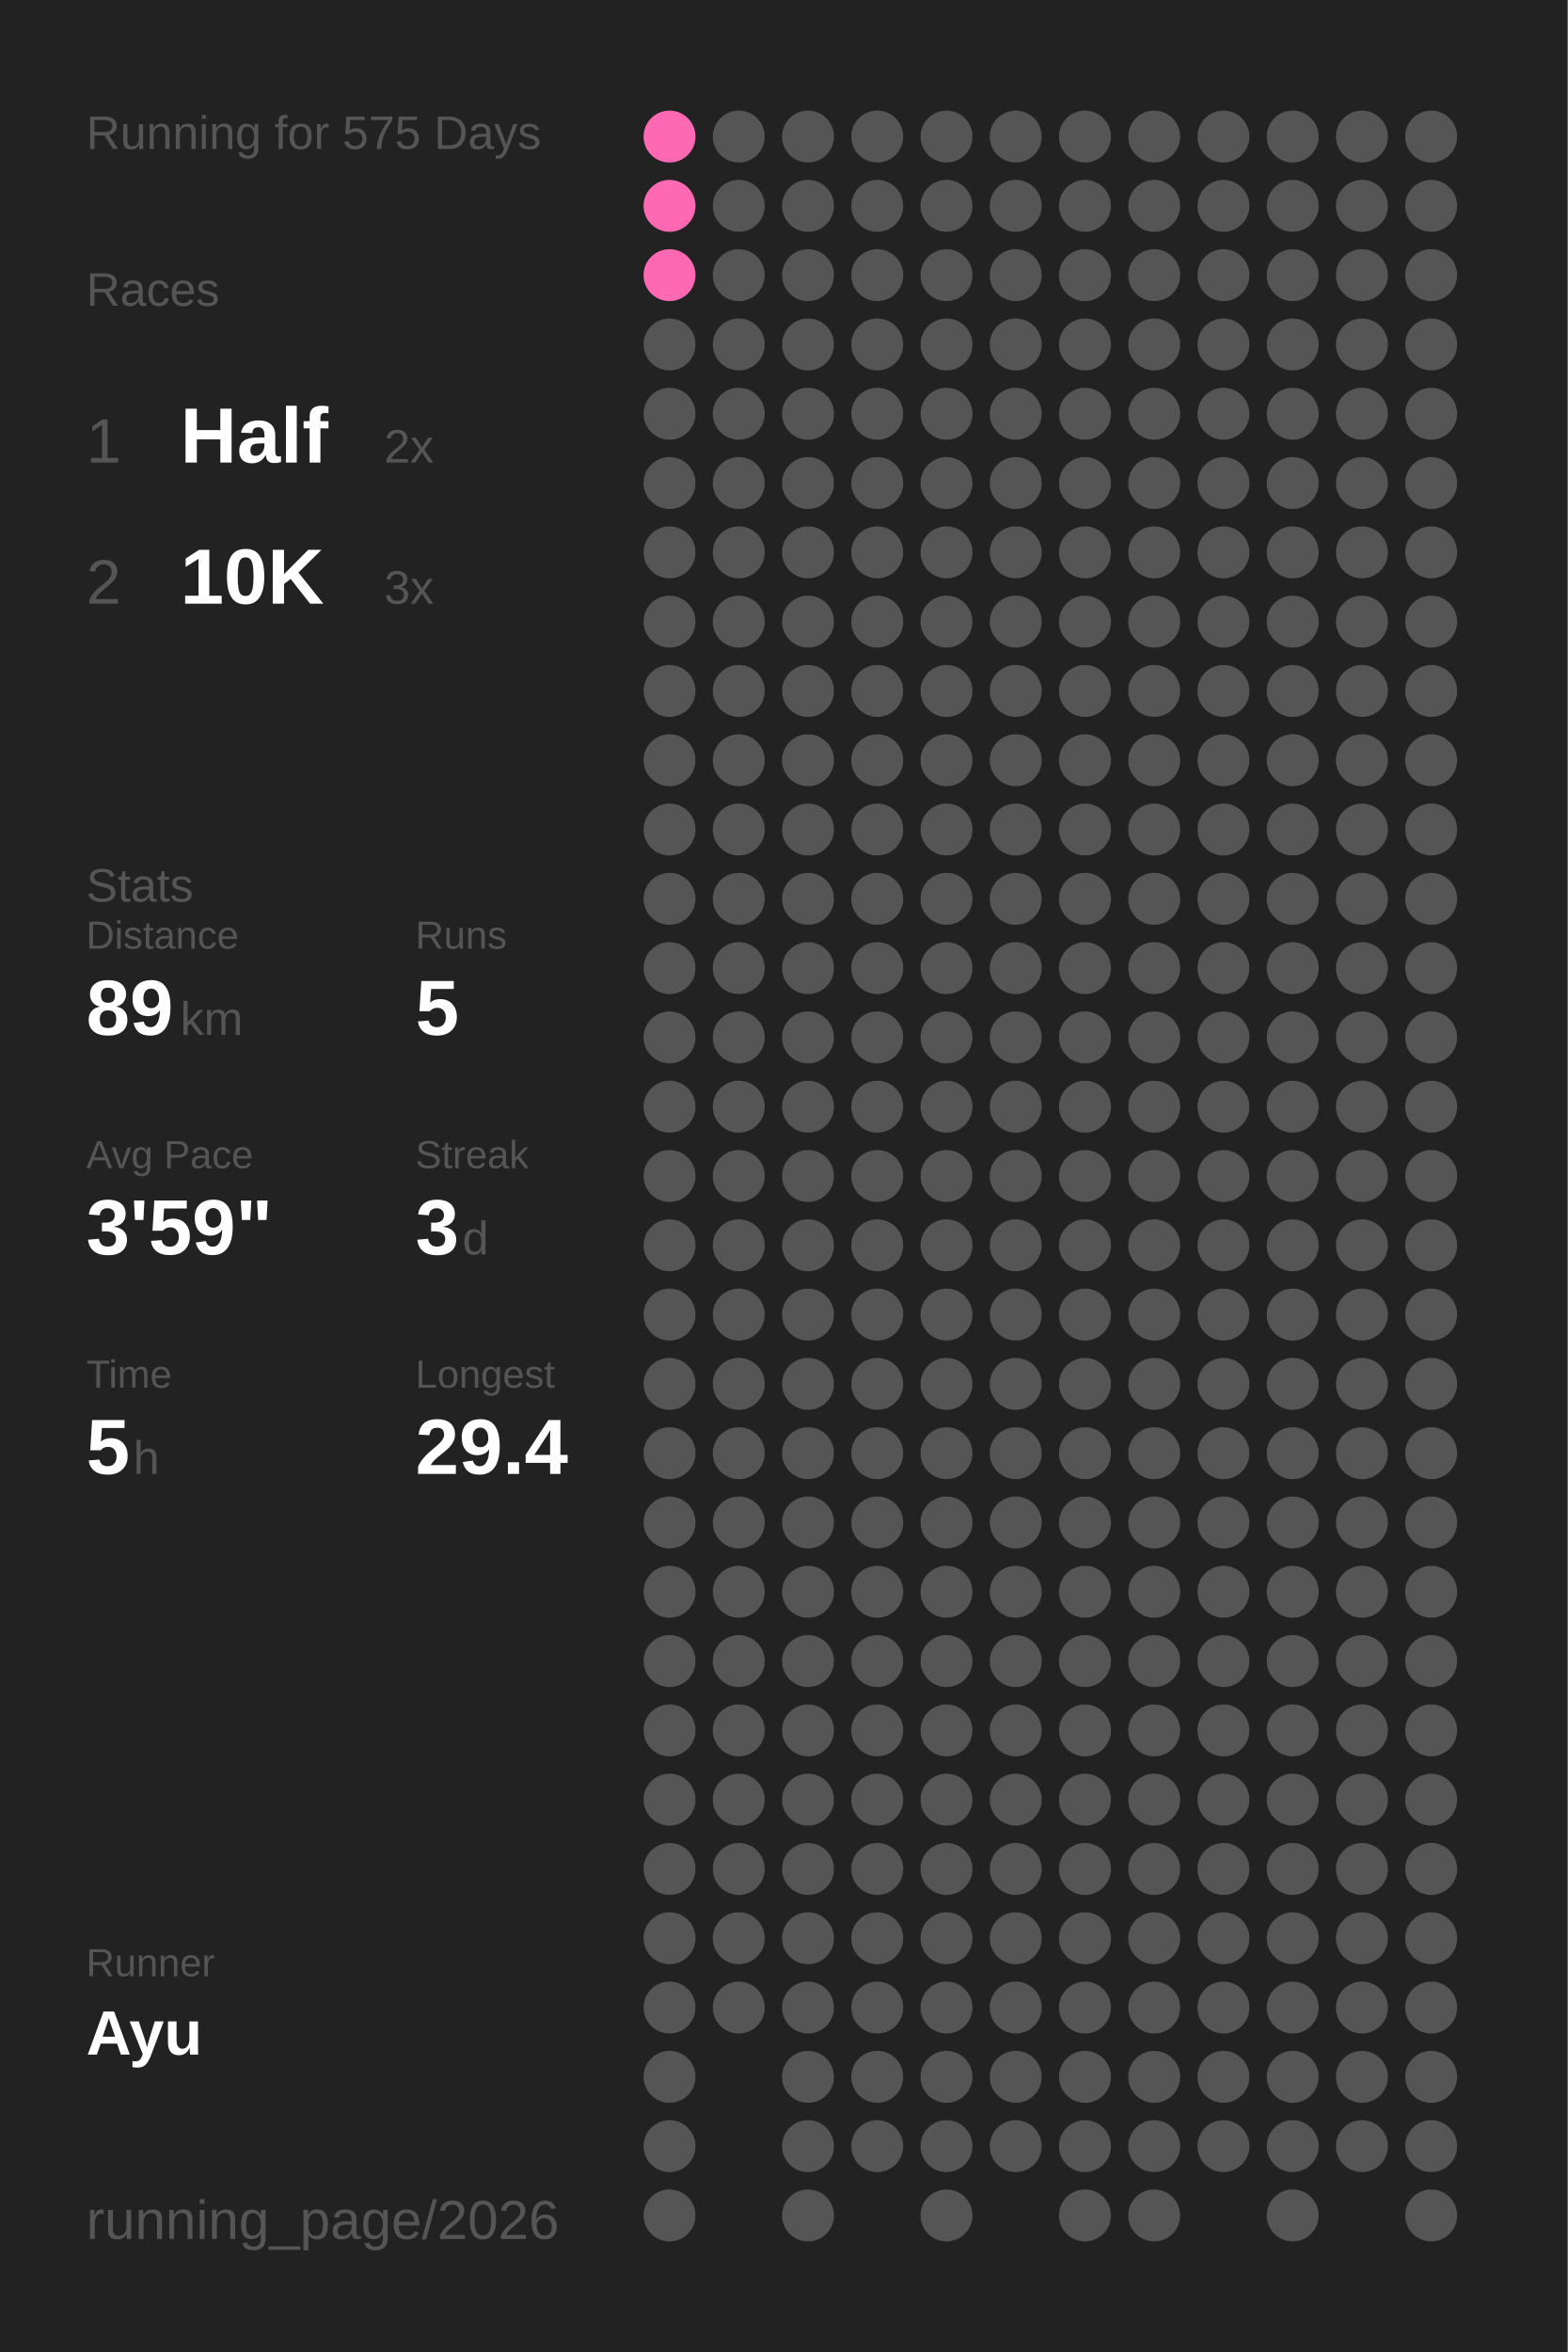
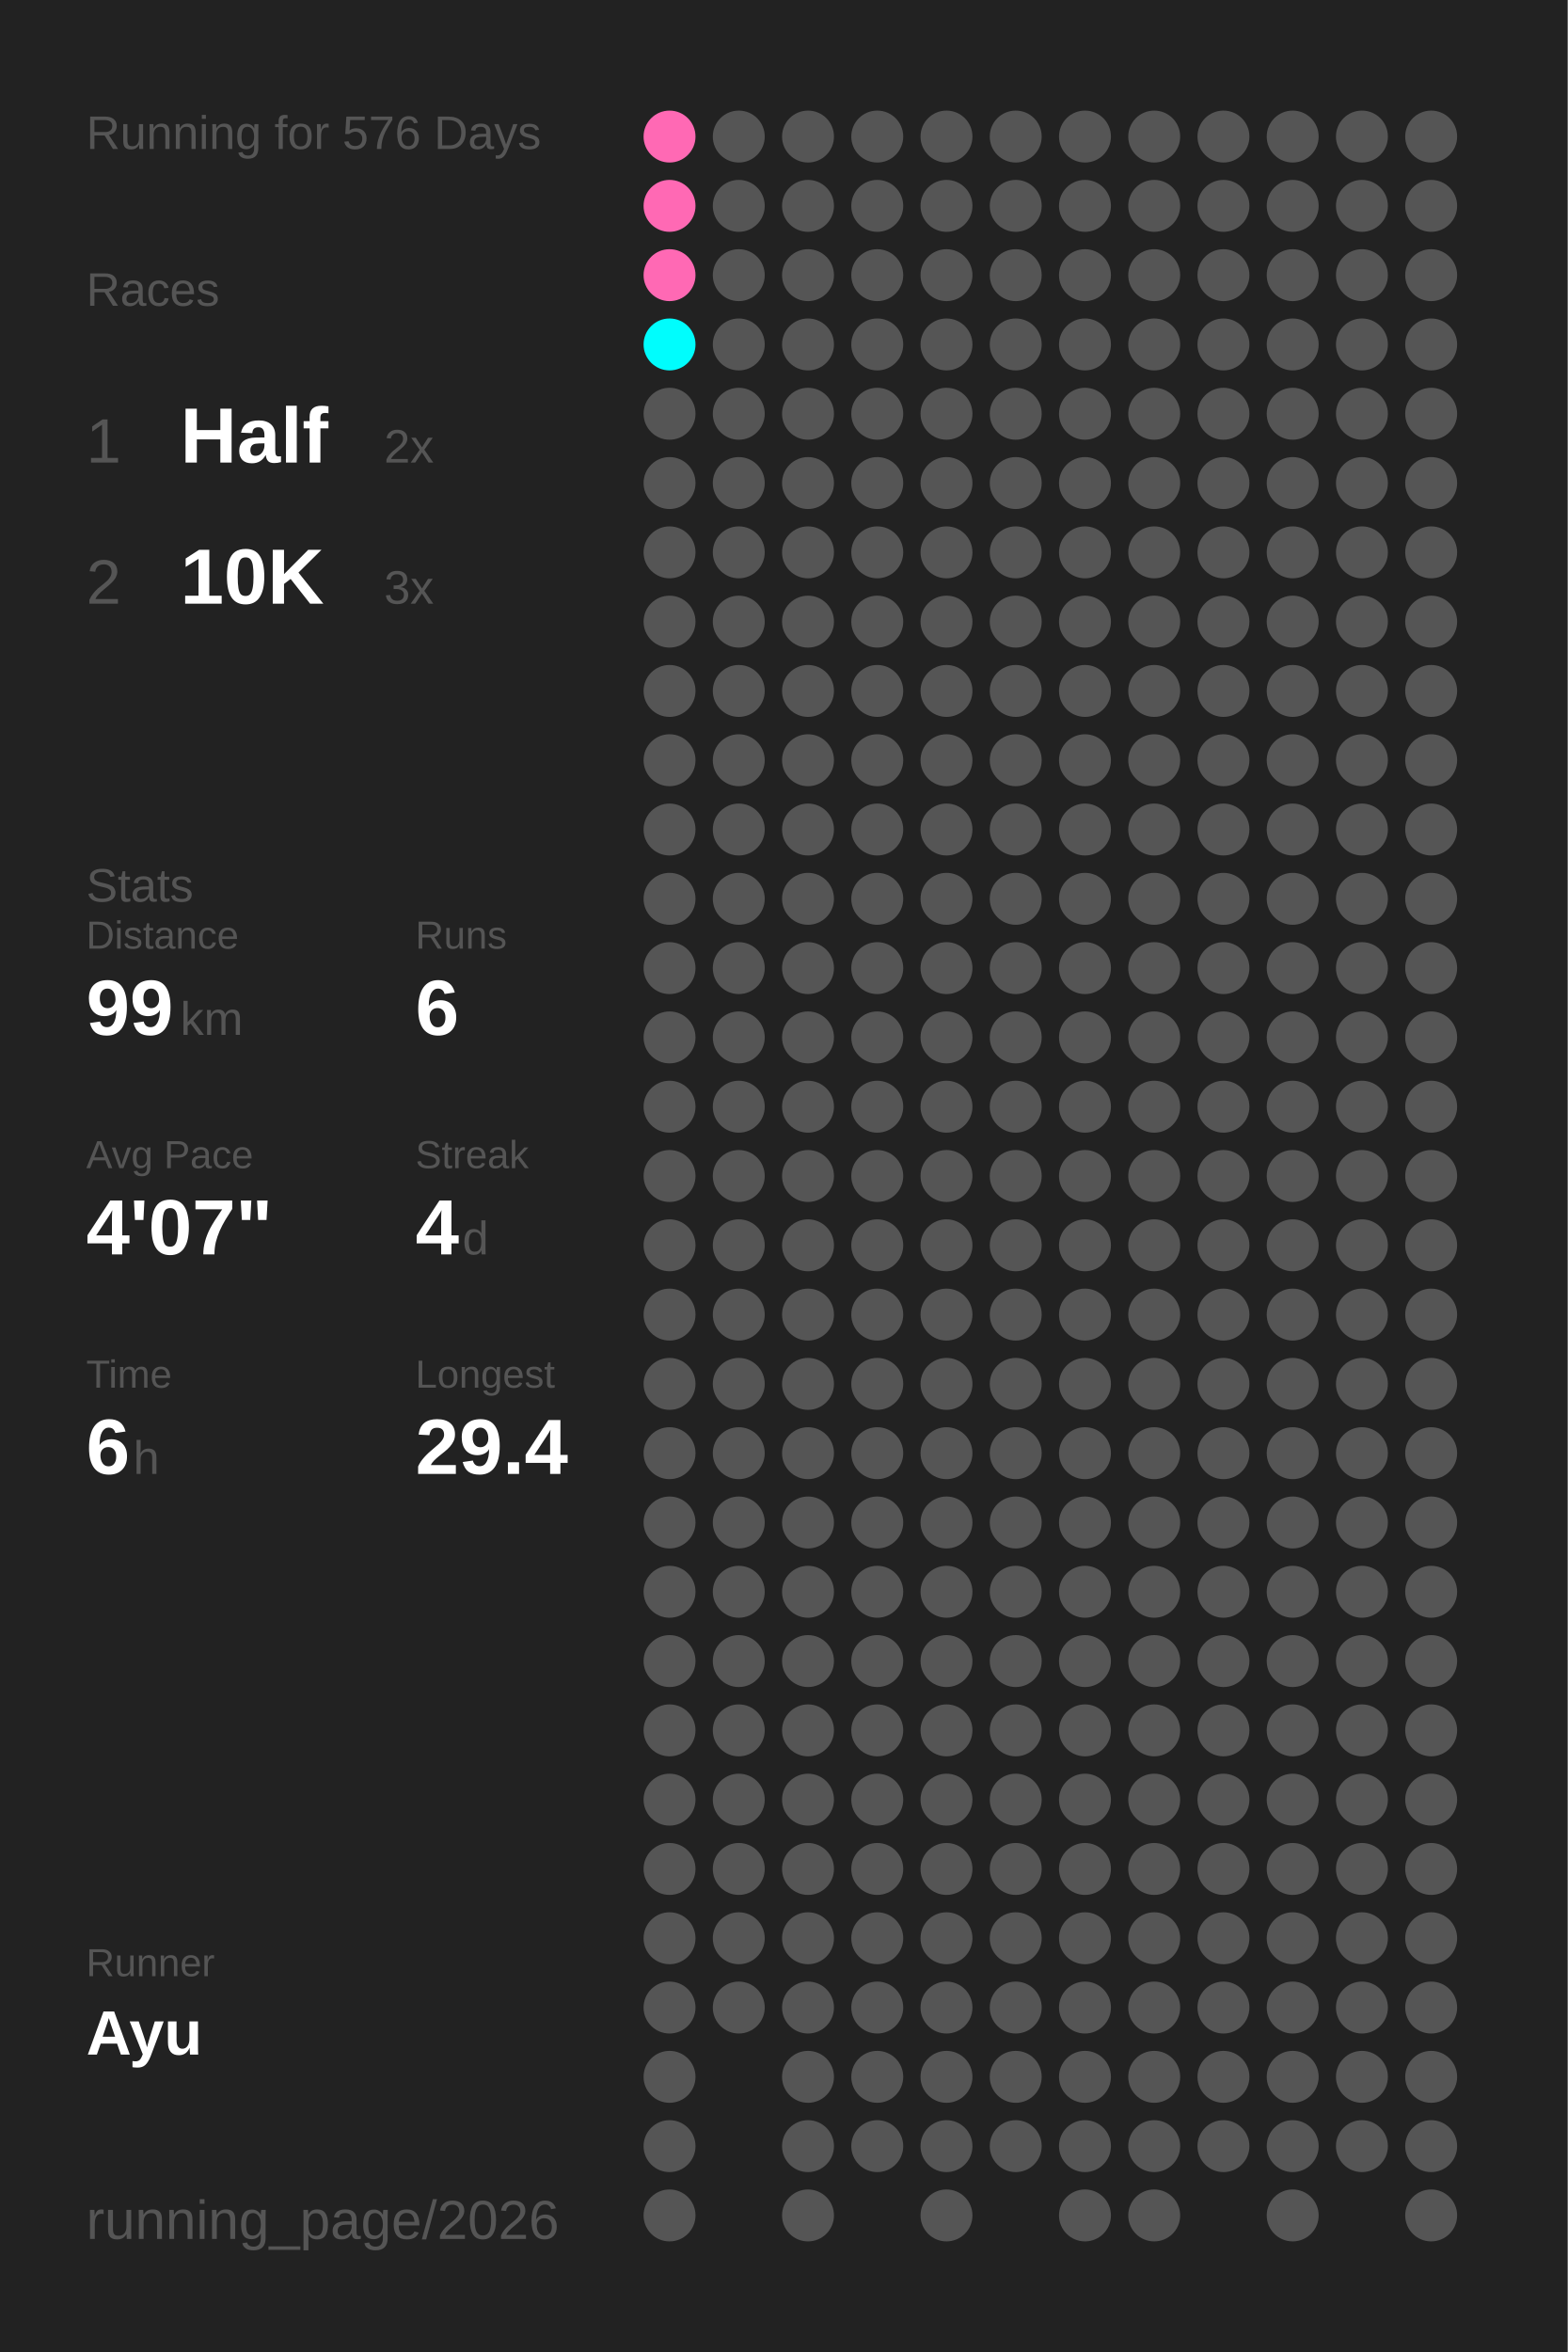
<svg xmlns="http://www.w3.org/2000/svg" baseProfile="full" height="300mm" version="1.1" viewBox="0,0,200,300" width="200mm">
  <defs />
  <rect fill="#222222" height="300" width="200" x="0" y="0" />
-   <text fill="#555555" style="font-size:6px; font-family:Arial;" x="11" y="19">Running for 575 Days</text>
+   <text fill="#555555" style="font-size:6px; font-family:Arial;" x="11" y="19">Running for 576 Days</text>
  <text fill="#555555" style="font-size:6px; font-family:Arial;" x="11" y="39">Races</text>
  <text fill="#555555" style="font-size:8px; font-family:Arial;" x="11" y="59">1</text>
  <text fill="#FFFFFF" style="font-size:10px; font-family:Arial; font-weight:bold;" x="23" y="59">Half</text>
  <text fill="#555555" style="font-size:6px; font-family:Arial;" x="49" y="59">2x</text>
  <text fill="#555555" style="font-size:8px; font-family:Arial;" x="11" y="77">2</text>
  <text fill="#FFFFFF" style="font-size:10px; font-family:Arial; font-weight:bold;" x="23" y="77">10K</text>
  <text fill="#555555" style="font-size:6px; font-family:Arial;" x="49" y="77">3x</text>
  <text fill="#555555" style="font-size:6px; font-family:Arial;" x="11" y="115">Stats</text>
  <text fill="#555555" style="font-size:5px; font-family:Arial;" x="11" y="121">Distance</text>
-   <text fill="#FFFFFF" style="font-size:10px; font-family:Arial; font-weight:bold;" x="11" y="132">89</text>
+   <text fill="#FFFFFF" style="font-size:10px; font-family:Arial; font-weight:bold;" x="11" y="132">99</text>
  <text fill="#555555" style="font-size:6px; font-family:Arial;" x="23" y="132">km</text>
  <text fill="#555555" style="font-size:5px; font-family:Arial;" x="53" y="121">Runs</text>
-   <text fill="#FFFFFF" style="font-size:10px; font-family:Arial; font-weight:bold;" x="53" y="132">5</text>
+   <text fill="#FFFFFF" style="font-size:10px; font-family:Arial; font-weight:bold;" x="53" y="132">6</text>
  <text fill="#555555" style="font-size:5px; font-family:Arial;" x="11" y="149">Avg Pace</text>
-   <text fill="#FFFFFF" style="font-size:10px; font-family:Arial; font-weight:bold;" x="11" y="160">3'59"</text>
+   <text fill="#FFFFFF" style="font-size:10px; font-family:Arial; font-weight:bold;" x="11" y="160">4'07"</text>
  <text fill="#555555" style="font-size:5px; font-family:Arial;" x="53" y="149">Streak</text>
-   <text fill="#FFFFFF" style="font-size:10px; font-family:Arial; font-weight:bold;" x="53" y="160">3</text>
+   <text fill="#FFFFFF" style="font-size:10px; font-family:Arial; font-weight:bold;" x="53" y="160">4</text>
  <text fill="#555555" style="font-size:6px; font-family:Arial;" x="59" y="160">d</text>
  <text fill="#555555" style="font-size:5px; font-family:Arial;" x="11" y="177">Time</text>
-   <text fill="#FFFFFF" style="font-size:10px; font-family:Arial; font-weight:bold;" x="11" y="188">5</text>
+   <text fill="#FFFFFF" style="font-size:10px; font-family:Arial; font-weight:bold;" x="11" y="188">6</text>
  <text fill="#555555" style="font-size:6px; font-family:Arial;" x="17" y="188">h</text>
  <text fill="#555555" style="font-size:5px; font-family:Arial;" x="53" y="177">Longest</text>
  <text fill="#FFFFFF" style="font-size:10px; font-family:Arial; font-weight:bold;" x="53" y="188">29.4</text>
  <text fill="#555555" style="font-size:5px; font-family:Arial;" x="11" y="252.065">Runner</text>
  <text fill="#FFFFFF" style="font-size:8px; font-family:Arial; font-weight:bold;" x="11" y="262.065">Ayu</text>
  <text fill="#555555" style="font-size:7px; font-family:Arial;" x="11" y="285.581">running_page/2026</text>
  <circle cx="85.417" cy="17.419" fill="#ff69b4" r="3.312" />
  <circle cx="85.417" cy="26.258" fill="#ff69b4" r="3.312" />
  <circle cx="85.417" cy="35.097" fill="#ff69b4" r="3.312" />
-   <circle cx="85.417" cy="43.935" fill="#555555" r="3.312" />
+   <circle cx="85.417" cy="43.935" fill="#00fdfd" r="3.312" />
  <circle cx="85.417" cy="52.774" fill="#555555" r="3.312" />
  <circle cx="85.417" cy="61.613" fill="#555555" r="3.312" />
  <circle cx="85.417" cy="70.452" fill="#555555" r="3.312" />
  <circle cx="85.417" cy="79.29" fill="#555555" r="3.312" />
  <circle cx="85.417" cy="88.129" fill="#555555" r="3.312" />
  <circle cx="85.417" cy="96.968" fill="#555555" r="3.312" />
  <circle cx="85.417" cy="105.806" fill="#555555" r="3.312" />
  <circle cx="85.417" cy="114.645" fill="#555555" r="3.312" />
  <circle cx="85.417" cy="123.484" fill="#555555" r="3.312" />
  <circle cx="85.417" cy="132.323" fill="#555555" r="3.312" />
  <circle cx="85.417" cy="141.161" fill="#555555" r="3.312" />
  <circle cx="85.417" cy="150" fill="#555555" r="3.312" />
  <circle cx="85.417" cy="158.839" fill="#555555" r="3.312" />
  <circle cx="85.417" cy="167.677" fill="#555555" r="3.312" />
  <circle cx="85.417" cy="176.516" fill="#555555" r="3.312" />
  <circle cx="85.417" cy="185.355" fill="#555555" r="3.312" />
  <circle cx="85.417" cy="194.194" fill="#555555" r="3.312" />
  <circle cx="85.417" cy="203.032" fill="#555555" r="3.312" />
  <circle cx="85.417" cy="211.871" fill="#555555" r="3.312" />
  <circle cx="85.417" cy="220.71" fill="#555555" r="3.312" />
  <circle cx="85.417" cy="229.548" fill="#555555" r="3.312" />
  <circle cx="85.417" cy="238.387" fill="#555555" r="3.312" />
  <circle cx="85.417" cy="247.226" fill="#555555" r="3.312" />
  <circle cx="85.417" cy="256.065" fill="#555555" r="3.312" />
  <circle cx="85.417" cy="264.903" fill="#555555" r="3.312" />
  <circle cx="85.417" cy="273.742" fill="#555555" r="3.312" />
  <circle cx="85.417" cy="282.581" fill="#555555" r="3.312" />
  <circle cx="94.25" cy="17.419" fill="#555555" r="3.312" />
  <circle cx="94.25" cy="26.258" fill="#555555" r="3.312" />
  <circle cx="94.25" cy="35.097" fill="#555555" r="3.312" />
  <circle cx="94.25" cy="43.935" fill="#555555" r="3.312" />
  <circle cx="94.25" cy="52.774" fill="#555555" r="3.312" />
  <circle cx="94.25" cy="61.613" fill="#555555" r="3.312" />
  <circle cx="94.25" cy="70.452" fill="#555555" r="3.312" />
  <circle cx="94.25" cy="79.29" fill="#555555" r="3.312" />
  <circle cx="94.25" cy="88.129" fill="#555555" r="3.312" />
  <circle cx="94.25" cy="96.968" fill="#555555" r="3.312" />
  <circle cx="94.25" cy="105.806" fill="#555555" r="3.312" />
  <circle cx="94.25" cy="114.645" fill="#555555" r="3.312" />
  <circle cx="94.25" cy="123.484" fill="#555555" r="3.312" />
  <circle cx="94.25" cy="132.323" fill="#555555" r="3.312" />
  <circle cx="94.25" cy="141.161" fill="#555555" r="3.312" />
  <circle cx="94.25" cy="150" fill="#555555" r="3.312" />
  <circle cx="94.25" cy="158.839" fill="#555555" r="3.312" />
  <circle cx="94.25" cy="167.677" fill="#555555" r="3.312" />
  <circle cx="94.25" cy="176.516" fill="#555555" r="3.312" />
  <circle cx="94.25" cy="185.355" fill="#555555" r="3.312" />
  <circle cx="94.25" cy="194.194" fill="#555555" r="3.312" />
  <circle cx="94.25" cy="203.032" fill="#555555" r="3.312" />
  <circle cx="94.25" cy="211.871" fill="#555555" r="3.312" />
  <circle cx="94.25" cy="220.71" fill="#555555" r="3.312" />
  <circle cx="94.25" cy="229.548" fill="#555555" r="3.312" />
  <circle cx="94.25" cy="238.387" fill="#555555" r="3.312" />
  <circle cx="94.25" cy="247.226" fill="#555555" r="3.312" />
  <circle cx="94.25" cy="256.065" fill="#555555" r="3.312" />
  <circle cx="103.083" cy="17.419" fill="#555555" r="3.312" />
  <circle cx="103.083" cy="26.258" fill="#555555" r="3.312" />
  <circle cx="103.083" cy="35.097" fill="#555555" r="3.312" />
  <circle cx="103.083" cy="43.935" fill="#555555" r="3.312" />
  <circle cx="103.083" cy="52.774" fill="#555555" r="3.312" />
  <circle cx="103.083" cy="61.613" fill="#555555" r="3.312" />
  <circle cx="103.083" cy="70.452" fill="#555555" r="3.312" />
  <circle cx="103.083" cy="79.29" fill="#555555" r="3.312" />
  <circle cx="103.083" cy="88.129" fill="#555555" r="3.312" />
  <circle cx="103.083" cy="96.968" fill="#555555" r="3.312" />
  <circle cx="103.083" cy="105.806" fill="#555555" r="3.312" />
  <circle cx="103.083" cy="114.645" fill="#555555" r="3.312" />
  <circle cx="103.083" cy="123.484" fill="#555555" r="3.312" />
  <circle cx="103.083" cy="132.323" fill="#555555" r="3.312" />
  <circle cx="103.083" cy="141.161" fill="#555555" r="3.312" />
  <circle cx="103.083" cy="150" fill="#555555" r="3.312" />
  <circle cx="103.083" cy="158.839" fill="#555555" r="3.312" />
  <circle cx="103.083" cy="167.677" fill="#555555" r="3.312" />
  <circle cx="103.083" cy="176.516" fill="#555555" r="3.312" />
  <circle cx="103.083" cy="185.355" fill="#555555" r="3.312" />
  <circle cx="103.083" cy="194.194" fill="#555555" r="3.312" />
  <circle cx="103.083" cy="203.032" fill="#555555" r="3.312" />
  <circle cx="103.083" cy="211.871" fill="#555555" r="3.312" />
  <circle cx="103.083" cy="220.71" fill="#555555" r="3.312" />
  <circle cx="103.083" cy="229.548" fill="#555555" r="3.312" />
  <circle cx="103.083" cy="238.387" fill="#555555" r="3.312" />
  <circle cx="103.083" cy="247.226" fill="#555555" r="3.312" />
  <circle cx="103.083" cy="256.065" fill="#555555" r="3.312" />
  <circle cx="103.083" cy="264.903" fill="#555555" r="3.312" />
  <circle cx="103.083" cy="273.742" fill="#555555" r="3.312" />
  <circle cx="103.083" cy="282.581" fill="#555555" r="3.312" />
  <circle cx="111.917" cy="17.419" fill="#555555" r="3.312" />
  <circle cx="111.917" cy="26.258" fill="#555555" r="3.312" />
  <circle cx="111.917" cy="35.097" fill="#555555" r="3.312" />
  <circle cx="111.917" cy="43.935" fill="#555555" r="3.312" />
  <circle cx="111.917" cy="52.774" fill="#555555" r="3.312" />
  <circle cx="111.917" cy="61.613" fill="#555555" r="3.312" />
  <circle cx="111.917" cy="70.452" fill="#555555" r="3.312" />
  <circle cx="111.917" cy="79.29" fill="#555555" r="3.312" />
  <circle cx="111.917" cy="88.129" fill="#555555" r="3.312" />
  <circle cx="111.917" cy="96.968" fill="#555555" r="3.312" />
  <circle cx="111.917" cy="105.806" fill="#555555" r="3.312" />
  <circle cx="111.917" cy="114.645" fill="#555555" r="3.312" />
  <circle cx="111.917" cy="123.484" fill="#555555" r="3.312" />
  <circle cx="111.917" cy="132.323" fill="#555555" r="3.312" />
  <circle cx="111.917" cy="141.161" fill="#555555" r="3.312" />
  <circle cx="111.917" cy="150" fill="#555555" r="3.312" />
  <circle cx="111.917" cy="158.839" fill="#555555" r="3.312" />
  <circle cx="111.917" cy="167.677" fill="#555555" r="3.312" />
  <circle cx="111.917" cy="176.516" fill="#555555" r="3.312" />
  <circle cx="111.917" cy="185.355" fill="#555555" r="3.312" />
  <circle cx="111.917" cy="194.194" fill="#555555" r="3.312" />
  <circle cx="111.917" cy="203.032" fill="#555555" r="3.312" />
  <circle cx="111.917" cy="211.871" fill="#555555" r="3.312" />
  <circle cx="111.917" cy="220.71" fill="#555555" r="3.312" />
  <circle cx="111.917" cy="229.548" fill="#555555" r="3.312" />
  <circle cx="111.917" cy="238.387" fill="#555555" r="3.312" />
  <circle cx="111.917" cy="247.226" fill="#555555" r="3.312" />
  <circle cx="111.917" cy="256.065" fill="#555555" r="3.312" />
  <circle cx="111.917" cy="264.903" fill="#555555" r="3.312" />
  <circle cx="111.917" cy="273.742" fill="#555555" r="3.312" />
  <circle cx="120.75" cy="17.419" fill="#555555" r="3.312" />
  <circle cx="120.75" cy="26.258" fill="#555555" r="3.312" />
  <circle cx="120.75" cy="35.097" fill="#555555" r="3.312" />
  <circle cx="120.75" cy="43.935" fill="#555555" r="3.312" />
  <circle cx="120.75" cy="52.774" fill="#555555" r="3.312" />
  <circle cx="120.75" cy="61.613" fill="#555555" r="3.312" />
  <circle cx="120.75" cy="70.452" fill="#555555" r="3.312" />
  <circle cx="120.75" cy="79.29" fill="#555555" r="3.312" />
  <circle cx="120.75" cy="88.129" fill="#555555" r="3.312" />
  <circle cx="120.75" cy="96.968" fill="#555555" r="3.312" />
  <circle cx="120.75" cy="105.806" fill="#555555" r="3.312" />
  <circle cx="120.75" cy="114.645" fill="#555555" r="3.312" />
  <circle cx="120.75" cy="123.484" fill="#555555" r="3.312" />
  <circle cx="120.75" cy="132.323" fill="#555555" r="3.312" />
  <circle cx="120.75" cy="141.161" fill="#555555" r="3.312" />
  <circle cx="120.75" cy="150" fill="#555555" r="3.312" />
  <circle cx="120.75" cy="158.839" fill="#555555" r="3.312" />
  <circle cx="120.75" cy="167.677" fill="#555555" r="3.312" />
  <circle cx="120.75" cy="176.516" fill="#555555" r="3.312" />
  <circle cx="120.75" cy="185.355" fill="#555555" r="3.312" />
  <circle cx="120.75" cy="194.194" fill="#555555" r="3.312" />
  <circle cx="120.75" cy="203.032" fill="#555555" r="3.312" />
  <circle cx="120.75" cy="211.871" fill="#555555" r="3.312" />
  <circle cx="120.75" cy="220.71" fill="#555555" r="3.312" />
  <circle cx="120.75" cy="229.548" fill="#555555" r="3.312" />
  <circle cx="120.75" cy="238.387" fill="#555555" r="3.312" />
  <circle cx="120.75" cy="247.226" fill="#555555" r="3.312" />
  <circle cx="120.75" cy="256.065" fill="#555555" r="3.312" />
  <circle cx="120.75" cy="264.903" fill="#555555" r="3.312" />
  <circle cx="120.75" cy="273.742" fill="#555555" r="3.312" />
  <circle cx="120.75" cy="282.581" fill="#555555" r="3.312" />
  <circle cx="129.583" cy="17.419" fill="#555555" r="3.312" />
  <circle cx="129.583" cy="26.258" fill="#555555" r="3.312" />
  <circle cx="129.583" cy="35.097" fill="#555555" r="3.312" />
  <circle cx="129.583" cy="43.935" fill="#555555" r="3.312" />
  <circle cx="129.583" cy="52.774" fill="#555555" r="3.312" />
  <circle cx="129.583" cy="61.613" fill="#555555" r="3.312" />
  <circle cx="129.583" cy="70.452" fill="#555555" r="3.312" />
  <circle cx="129.583" cy="79.29" fill="#555555" r="3.312" />
  <circle cx="129.583" cy="88.129" fill="#555555" r="3.312" />
  <circle cx="129.583" cy="96.968" fill="#555555" r="3.312" />
  <circle cx="129.583" cy="105.806" fill="#555555" r="3.312" />
  <circle cx="129.583" cy="114.645" fill="#555555" r="3.312" />
  <circle cx="129.583" cy="123.484" fill="#555555" r="3.312" />
  <circle cx="129.583" cy="132.323" fill="#555555" r="3.312" />
  <circle cx="129.583" cy="141.161" fill="#555555" r="3.312" />
  <circle cx="129.583" cy="150" fill="#555555" r="3.312" />
  <circle cx="129.583" cy="158.839" fill="#555555" r="3.312" />
  <circle cx="129.583" cy="167.677" fill="#555555" r="3.312" />
  <circle cx="129.583" cy="176.516" fill="#555555" r="3.312" />
  <circle cx="129.583" cy="185.355" fill="#555555" r="3.312" />
  <circle cx="129.583" cy="194.194" fill="#555555" r="3.312" />
  <circle cx="129.583" cy="203.032" fill="#555555" r="3.312" />
  <circle cx="129.583" cy="211.871" fill="#555555" r="3.312" />
  <circle cx="129.583" cy="220.71" fill="#555555" r="3.312" />
  <circle cx="129.583" cy="229.548" fill="#555555" r="3.312" />
  <circle cx="129.583" cy="238.387" fill="#555555" r="3.312" />
  <circle cx="129.583" cy="247.226" fill="#555555" r="3.312" />
  <circle cx="129.583" cy="256.065" fill="#555555" r="3.312" />
  <circle cx="129.583" cy="264.903" fill="#555555" r="3.312" />
  <circle cx="129.583" cy="273.742" fill="#555555" r="3.312" />
  <circle cx="138.417" cy="17.419" fill="#555555" r="3.312" />
  <circle cx="138.417" cy="26.258" fill="#555555" r="3.312" />
  <circle cx="138.417" cy="35.097" fill="#555555" r="3.312" />
  <circle cx="138.417" cy="43.935" fill="#555555" r="3.312" />
  <circle cx="138.417" cy="52.774" fill="#555555" r="3.312" />
  <circle cx="138.417" cy="61.613" fill="#555555" r="3.312" />
  <circle cx="138.417" cy="70.452" fill="#555555" r="3.312" />
  <circle cx="138.417" cy="79.29" fill="#555555" r="3.312" />
  <circle cx="138.417" cy="88.129" fill="#555555" r="3.312" />
  <circle cx="138.417" cy="96.968" fill="#555555" r="3.312" />
  <circle cx="138.417" cy="105.806" fill="#555555" r="3.312" />
  <circle cx="138.417" cy="114.645" fill="#555555" r="3.312" />
  <circle cx="138.417" cy="123.484" fill="#555555" r="3.312" />
  <circle cx="138.417" cy="132.323" fill="#555555" r="3.312" />
  <circle cx="138.417" cy="141.161" fill="#555555" r="3.312" />
  <circle cx="138.417" cy="150" fill="#555555" r="3.312" />
  <circle cx="138.417" cy="158.839" fill="#555555" r="3.312" />
  <circle cx="138.417" cy="167.677" fill="#555555" r="3.312" />
  <circle cx="138.417" cy="176.516" fill="#555555" r="3.312" />
  <circle cx="138.417" cy="185.355" fill="#555555" r="3.312" />
  <circle cx="138.417" cy="194.194" fill="#555555" r="3.312" />
  <circle cx="138.417" cy="203.032" fill="#555555" r="3.312" />
  <circle cx="138.417" cy="211.871" fill="#555555" r="3.312" />
  <circle cx="138.417" cy="220.71" fill="#555555" r="3.312" />
  <circle cx="138.417" cy="229.548" fill="#555555" r="3.312" />
  <circle cx="138.417" cy="238.387" fill="#555555" r="3.312" />
  <circle cx="138.417" cy="247.226" fill="#555555" r="3.312" />
  <circle cx="138.417" cy="256.065" fill="#555555" r="3.312" />
  <circle cx="138.417" cy="264.903" fill="#555555" r="3.312" />
  <circle cx="138.417" cy="273.742" fill="#555555" r="3.312" />
  <circle cx="138.417" cy="282.581" fill="#555555" r="3.312" />
  <circle cx="147.25" cy="17.419" fill="#555555" r="3.312" />
  <circle cx="147.25" cy="26.258" fill="#555555" r="3.312" />
  <circle cx="147.25" cy="35.097" fill="#555555" r="3.312" />
  <circle cx="147.25" cy="43.935" fill="#555555" r="3.312" />
  <circle cx="147.25" cy="52.774" fill="#555555" r="3.312" />
  <circle cx="147.25" cy="61.613" fill="#555555" r="3.312" />
  <circle cx="147.25" cy="70.452" fill="#555555" r="3.312" />
  <circle cx="147.25" cy="79.29" fill="#555555" r="3.312" />
  <circle cx="147.25" cy="88.129" fill="#555555" r="3.312" />
  <circle cx="147.25" cy="96.968" fill="#555555" r="3.312" />
  <circle cx="147.25" cy="105.806" fill="#555555" r="3.312" />
  <circle cx="147.25" cy="114.645" fill="#555555" r="3.312" />
  <circle cx="147.25" cy="123.484" fill="#555555" r="3.312" />
  <circle cx="147.25" cy="132.323" fill="#555555" r="3.312" />
  <circle cx="147.25" cy="141.161" fill="#555555" r="3.312" />
  <circle cx="147.25" cy="150" fill="#555555" r="3.312" />
  <circle cx="147.25" cy="158.839" fill="#555555" r="3.312" />
  <circle cx="147.25" cy="167.677" fill="#555555" r="3.312" />
  <circle cx="147.25" cy="176.516" fill="#555555" r="3.312" />
  <circle cx="147.25" cy="185.355" fill="#555555" r="3.312" />
  <circle cx="147.25" cy="194.194" fill="#555555" r="3.312" />
  <circle cx="147.25" cy="203.032" fill="#555555" r="3.312" />
  <circle cx="147.25" cy="211.871" fill="#555555" r="3.312" />
  <circle cx="147.25" cy="220.71" fill="#555555" r="3.312" />
  <circle cx="147.25" cy="229.548" fill="#555555" r="3.312" />
  <circle cx="147.25" cy="238.387" fill="#555555" r="3.312" />
  <circle cx="147.25" cy="247.226" fill="#555555" r="3.312" />
  <circle cx="147.25" cy="256.065" fill="#555555" r="3.312" />
  <circle cx="147.25" cy="264.903" fill="#555555" r="3.312" />
  <circle cx="147.25" cy="273.742" fill="#555555" r="3.312" />
  <circle cx="147.25" cy="282.581" fill="#555555" r="3.312" />
  <circle cx="156.083" cy="17.419" fill="#555555" r="3.312" />
  <circle cx="156.083" cy="26.258" fill="#555555" r="3.312" />
  <circle cx="156.083" cy="35.097" fill="#555555" r="3.312" />
  <circle cx="156.083" cy="43.935" fill="#555555" r="3.312" />
  <circle cx="156.083" cy="52.774" fill="#555555" r="3.312" />
  <circle cx="156.083" cy="61.613" fill="#555555" r="3.312" />
  <circle cx="156.083" cy="70.452" fill="#555555" r="3.312" />
  <circle cx="156.083" cy="79.29" fill="#555555" r="3.312" />
  <circle cx="156.083" cy="88.129" fill="#555555" r="3.312" />
  <circle cx="156.083" cy="96.968" fill="#555555" r="3.312" />
  <circle cx="156.083" cy="105.806" fill="#555555" r="3.312" />
  <circle cx="156.083" cy="114.645" fill="#555555" r="3.312" />
  <circle cx="156.083" cy="123.484" fill="#555555" r="3.312" />
  <circle cx="156.083" cy="132.323" fill="#555555" r="3.312" />
  <circle cx="156.083" cy="141.161" fill="#555555" r="3.312" />
  <circle cx="156.083" cy="150" fill="#555555" r="3.312" />
  <circle cx="156.083" cy="158.839" fill="#555555" r="3.312" />
  <circle cx="156.083" cy="167.677" fill="#555555" r="3.312" />
  <circle cx="156.083" cy="176.516" fill="#555555" r="3.312" />
  <circle cx="156.083" cy="185.355" fill="#555555" r="3.312" />
  <circle cx="156.083" cy="194.194" fill="#555555" r="3.312" />
  <circle cx="156.083" cy="203.032" fill="#555555" r="3.312" />
  <circle cx="156.083" cy="211.871" fill="#555555" r="3.312" />
  <circle cx="156.083" cy="220.71" fill="#555555" r="3.312" />
  <circle cx="156.083" cy="229.548" fill="#555555" r="3.312" />
  <circle cx="156.083" cy="238.387" fill="#555555" r="3.312" />
  <circle cx="156.083" cy="247.226" fill="#555555" r="3.312" />
  <circle cx="156.083" cy="256.065" fill="#555555" r="3.312" />
  <circle cx="156.083" cy="264.903" fill="#555555" r="3.312" />
  <circle cx="156.083" cy="273.742" fill="#555555" r="3.312" />
  <circle cx="164.917" cy="17.419" fill="#555555" r="3.312" />
  <circle cx="164.917" cy="26.258" fill="#555555" r="3.312" />
  <circle cx="164.917" cy="35.097" fill="#555555" r="3.312" />
  <circle cx="164.917" cy="43.935" fill="#555555" r="3.312" />
  <circle cx="164.917" cy="52.774" fill="#555555" r="3.312" />
  <circle cx="164.917" cy="61.613" fill="#555555" r="3.312" />
  <circle cx="164.917" cy="70.452" fill="#555555" r="3.312" />
  <circle cx="164.917" cy="79.29" fill="#555555" r="3.312" />
  <circle cx="164.917" cy="88.129" fill="#555555" r="3.312" />
  <circle cx="164.917" cy="96.968" fill="#555555" r="3.312" />
  <circle cx="164.917" cy="105.806" fill="#555555" r="3.312" />
  <circle cx="164.917" cy="114.645" fill="#555555" r="3.312" />
  <circle cx="164.917" cy="123.484" fill="#555555" r="3.312" />
  <circle cx="164.917" cy="132.323" fill="#555555" r="3.312" />
  <circle cx="164.917" cy="141.161" fill="#555555" r="3.312" />
  <circle cx="164.917" cy="150" fill="#555555" r="3.312" />
  <circle cx="164.917" cy="158.839" fill="#555555" r="3.312" />
  <circle cx="164.917" cy="167.677" fill="#555555" r="3.312" />
  <circle cx="164.917" cy="176.516" fill="#555555" r="3.312" />
  <circle cx="164.917" cy="185.355" fill="#555555" r="3.312" />
  <circle cx="164.917" cy="194.194" fill="#555555" r="3.312" />
  <circle cx="164.917" cy="203.032" fill="#555555" r="3.312" />
  <circle cx="164.917" cy="211.871" fill="#555555" r="3.312" />
  <circle cx="164.917" cy="220.71" fill="#555555" r="3.312" />
  <circle cx="164.917" cy="229.548" fill="#555555" r="3.312" />
  <circle cx="164.917" cy="238.387" fill="#555555" r="3.312" />
  <circle cx="164.917" cy="247.226" fill="#555555" r="3.312" />
  <circle cx="164.917" cy="256.065" fill="#555555" r="3.312" />
  <circle cx="164.917" cy="264.903" fill="#555555" r="3.312" />
  <circle cx="164.917" cy="273.742" fill="#555555" r="3.312" />
  <circle cx="164.917" cy="282.581" fill="#555555" r="3.312" />
  <circle cx="173.75" cy="17.419" fill="#555555" r="3.312" />
  <circle cx="173.75" cy="26.258" fill="#555555" r="3.312" />
  <circle cx="173.75" cy="35.097" fill="#555555" r="3.312" />
  <circle cx="173.75" cy="43.935" fill="#555555" r="3.312" />
  <circle cx="173.75" cy="52.774" fill="#555555" r="3.312" />
  <circle cx="173.75" cy="61.613" fill="#555555" r="3.312" />
  <circle cx="173.75" cy="70.452" fill="#555555" r="3.312" />
  <circle cx="173.75" cy="79.29" fill="#555555" r="3.312" />
  <circle cx="173.75" cy="88.129" fill="#555555" r="3.312" />
  <circle cx="173.75" cy="96.968" fill="#555555" r="3.312" />
  <circle cx="173.75" cy="105.806" fill="#555555" r="3.312" />
  <circle cx="173.75" cy="114.645" fill="#555555" r="3.312" />
  <circle cx="173.75" cy="123.484" fill="#555555" r="3.312" />
  <circle cx="173.75" cy="132.323" fill="#555555" r="3.312" />
  <circle cx="173.75" cy="141.161" fill="#555555" r="3.312" />
  <circle cx="173.75" cy="150" fill="#555555" r="3.312" />
  <circle cx="173.75" cy="158.839" fill="#555555" r="3.312" />
  <circle cx="173.75" cy="167.677" fill="#555555" r="3.312" />
  <circle cx="173.75" cy="176.516" fill="#555555" r="3.312" />
  <circle cx="173.75" cy="185.355" fill="#555555" r="3.312" />
  <circle cx="173.75" cy="194.194" fill="#555555" r="3.312" />
  <circle cx="173.75" cy="203.032" fill="#555555" r="3.312" />
  <circle cx="173.75" cy="211.871" fill="#555555" r="3.312" />
  <circle cx="173.75" cy="220.71" fill="#555555" r="3.312" />
  <circle cx="173.75" cy="229.548" fill="#555555" r="3.312" />
  <circle cx="173.75" cy="238.387" fill="#555555" r="3.312" />
  <circle cx="173.75" cy="247.226" fill="#555555" r="3.312" />
  <circle cx="173.75" cy="256.065" fill="#555555" r="3.312" />
  <circle cx="173.75" cy="264.903" fill="#555555" r="3.312" />
  <circle cx="173.75" cy="273.742" fill="#555555" r="3.312" />
  <circle cx="182.583" cy="17.419" fill="#555555" r="3.312" />
  <circle cx="182.583" cy="26.258" fill="#555555" r="3.312" />
  <circle cx="182.583" cy="35.097" fill="#555555" r="3.312" />
  <circle cx="182.583" cy="43.935" fill="#555555" r="3.312" />
  <circle cx="182.583" cy="52.774" fill="#555555" r="3.312" />
  <circle cx="182.583" cy="61.613" fill="#555555" r="3.312" />
  <circle cx="182.583" cy="70.452" fill="#555555" r="3.312" />
  <circle cx="182.583" cy="79.29" fill="#555555" r="3.312" />
  <circle cx="182.583" cy="88.129" fill="#555555" r="3.312" />
  <circle cx="182.583" cy="96.968" fill="#555555" r="3.312" />
  <circle cx="182.583" cy="105.806" fill="#555555" r="3.312" />
  <circle cx="182.583" cy="114.645" fill="#555555" r="3.312" />
  <circle cx="182.583" cy="123.484" fill="#555555" r="3.312" />
  <circle cx="182.583" cy="132.323" fill="#555555" r="3.312" />
  <circle cx="182.583" cy="141.161" fill="#555555" r="3.312" />
  <circle cx="182.583" cy="150" fill="#555555" r="3.312" />
  <circle cx="182.583" cy="158.839" fill="#555555" r="3.312" />
  <circle cx="182.583" cy="167.677" fill="#555555" r="3.312" />
  <circle cx="182.583" cy="176.516" fill="#555555" r="3.312" />
  <circle cx="182.583" cy="185.355" fill="#555555" r="3.312" />
  <circle cx="182.583" cy="194.194" fill="#555555" r="3.312" />
  <circle cx="182.583" cy="203.032" fill="#555555" r="3.312" />
  <circle cx="182.583" cy="211.871" fill="#555555" r="3.312" />
  <circle cx="182.583" cy="220.71" fill="#555555" r="3.312" />
  <circle cx="182.583" cy="229.548" fill="#555555" r="3.312" />
  <circle cx="182.583" cy="238.387" fill="#555555" r="3.312" />
  <circle cx="182.583" cy="247.226" fill="#555555" r="3.312" />
  <circle cx="182.583" cy="256.065" fill="#555555" r="3.312" />
  <circle cx="182.583" cy="264.903" fill="#555555" r="3.312" />
  <circle cx="182.583" cy="273.742" fill="#555555" r="3.312" />
  <circle cx="182.583" cy="282.581" fill="#555555" r="3.312" />
</svg>
